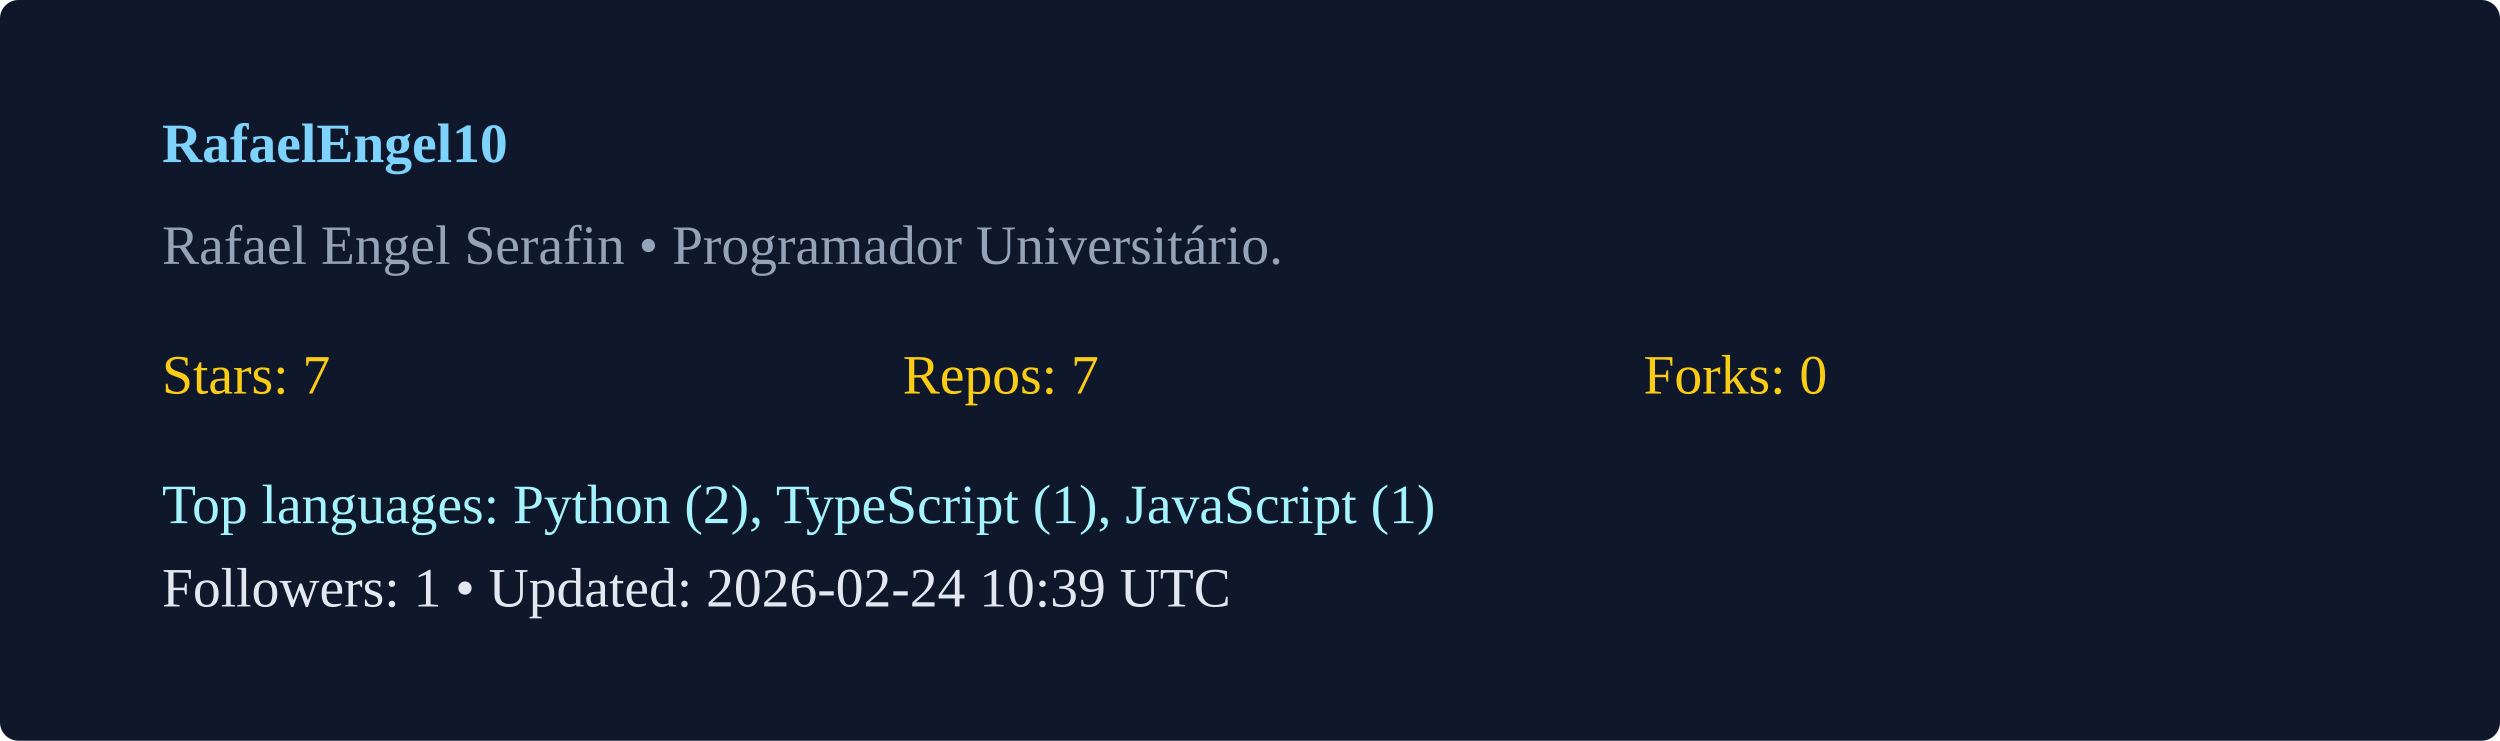
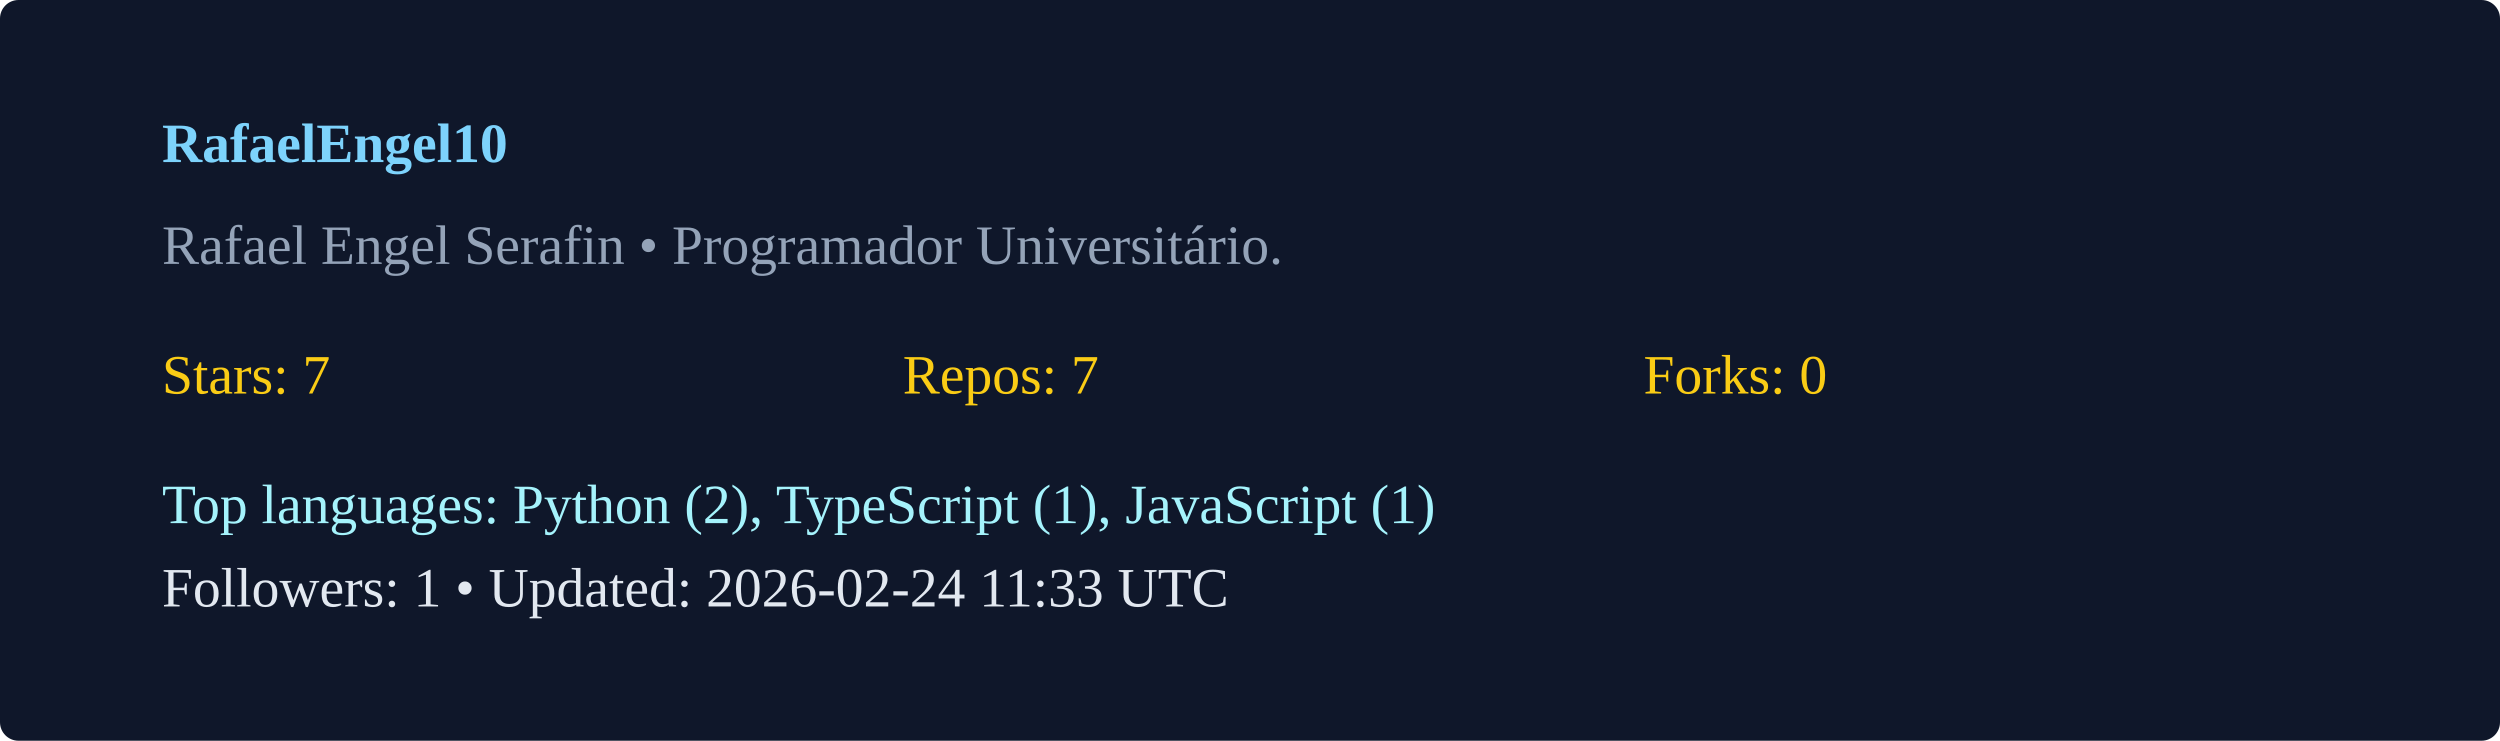
<svg xmlns="http://www.w3.org/2000/svg" width="540" height="160" viewBox="0 0 540 160">
  <rect width="100%" height="100%" rx="4" fill="#0f172a" />
  <g transform="translate(35,35)">
    <text x="0" y="0" fill="#7dd3fc" font-weight="600">RafaelEngel10</text>
    <text x="0" y="22" fill="#94a3b8">Rafael Engel Serafin  • Programador Universitário. </text>
    <g transform="translate(0,50)">
      <text x="0" y="0" fill="#facc15">Stars: 7</text>
      <text x="160" y="0" fill="#facc15">Repos: 7</text>
      <text x="320" y="0" fill="#facc15">Forks: 0</text>
      <text x="0" y="28" fill="#a5f3fc">Top languages: Python (2), TypeScript (1), JavaScript (1)</text>
-       <text x="0" y="46" fill="#e2e8f0">Followers: 1 • Updated: 2026-02-24 10:39 UTC</text>
+       <text x="0" y="46" fill="#e2e8f0">Followers: 1 • Updated: 2026-02-24 11:33 UTC</text>
    </g>
  </g>
</svg>
